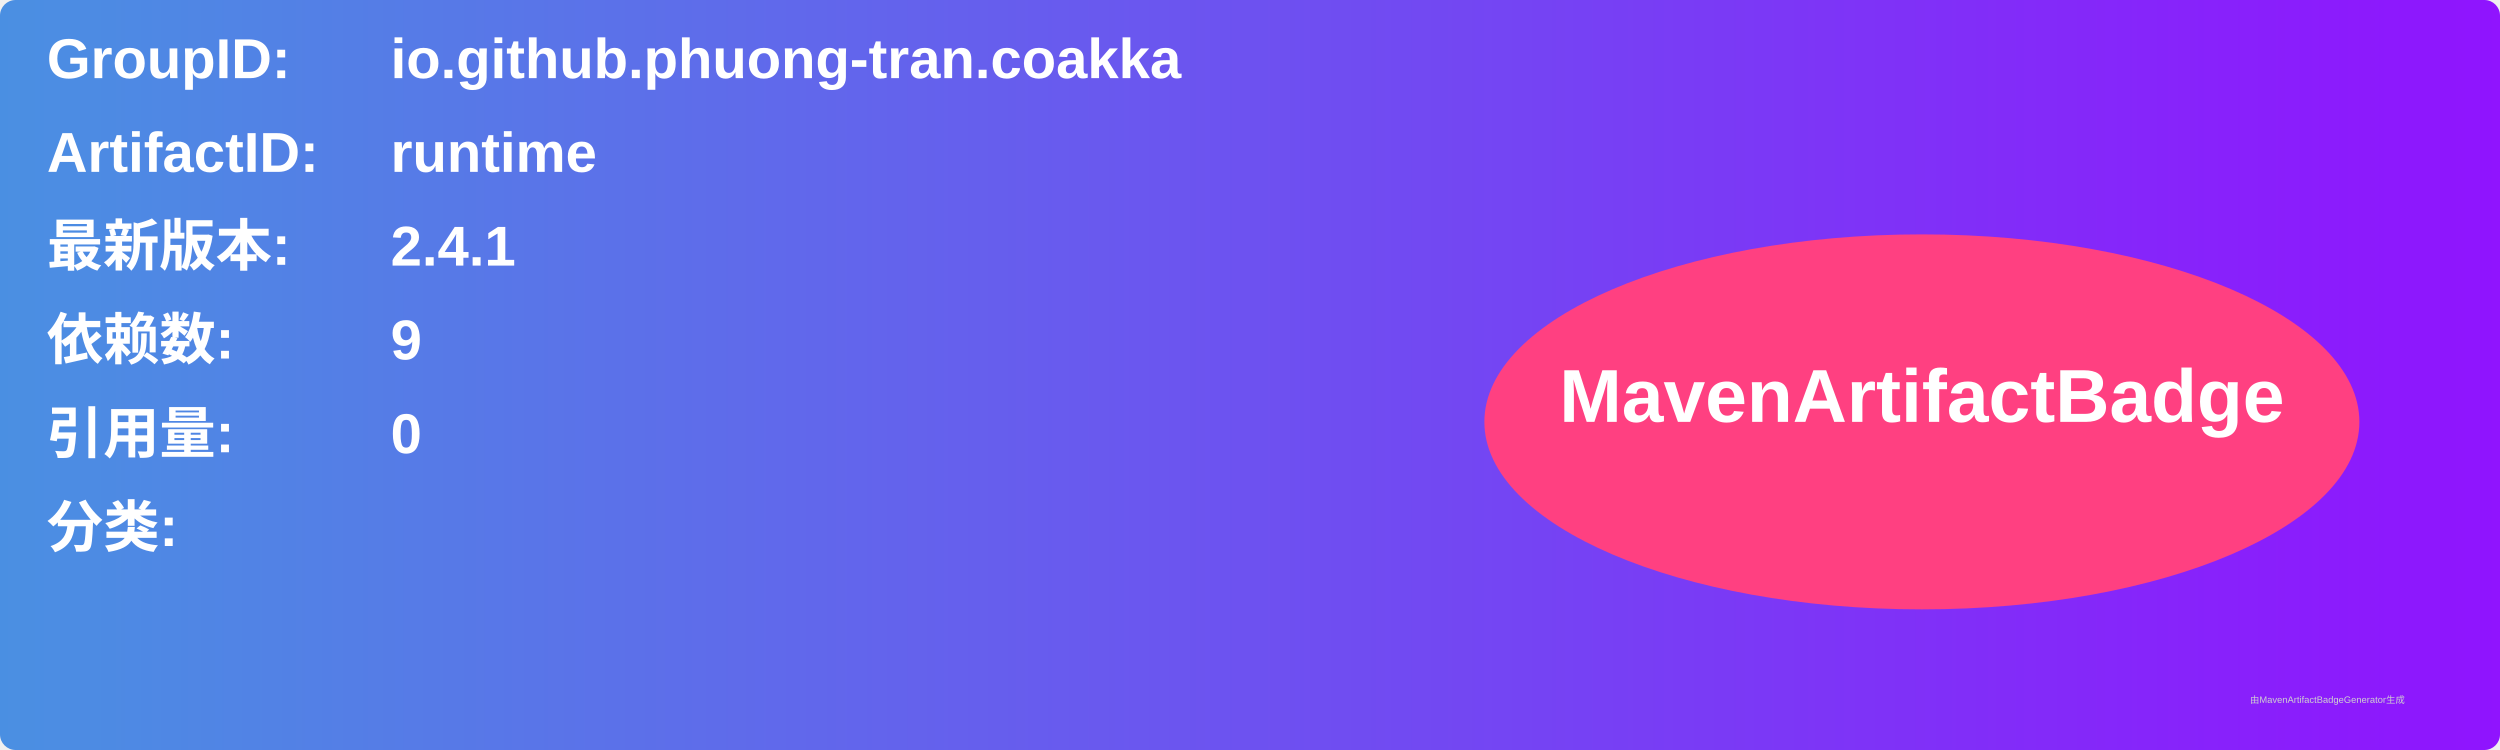
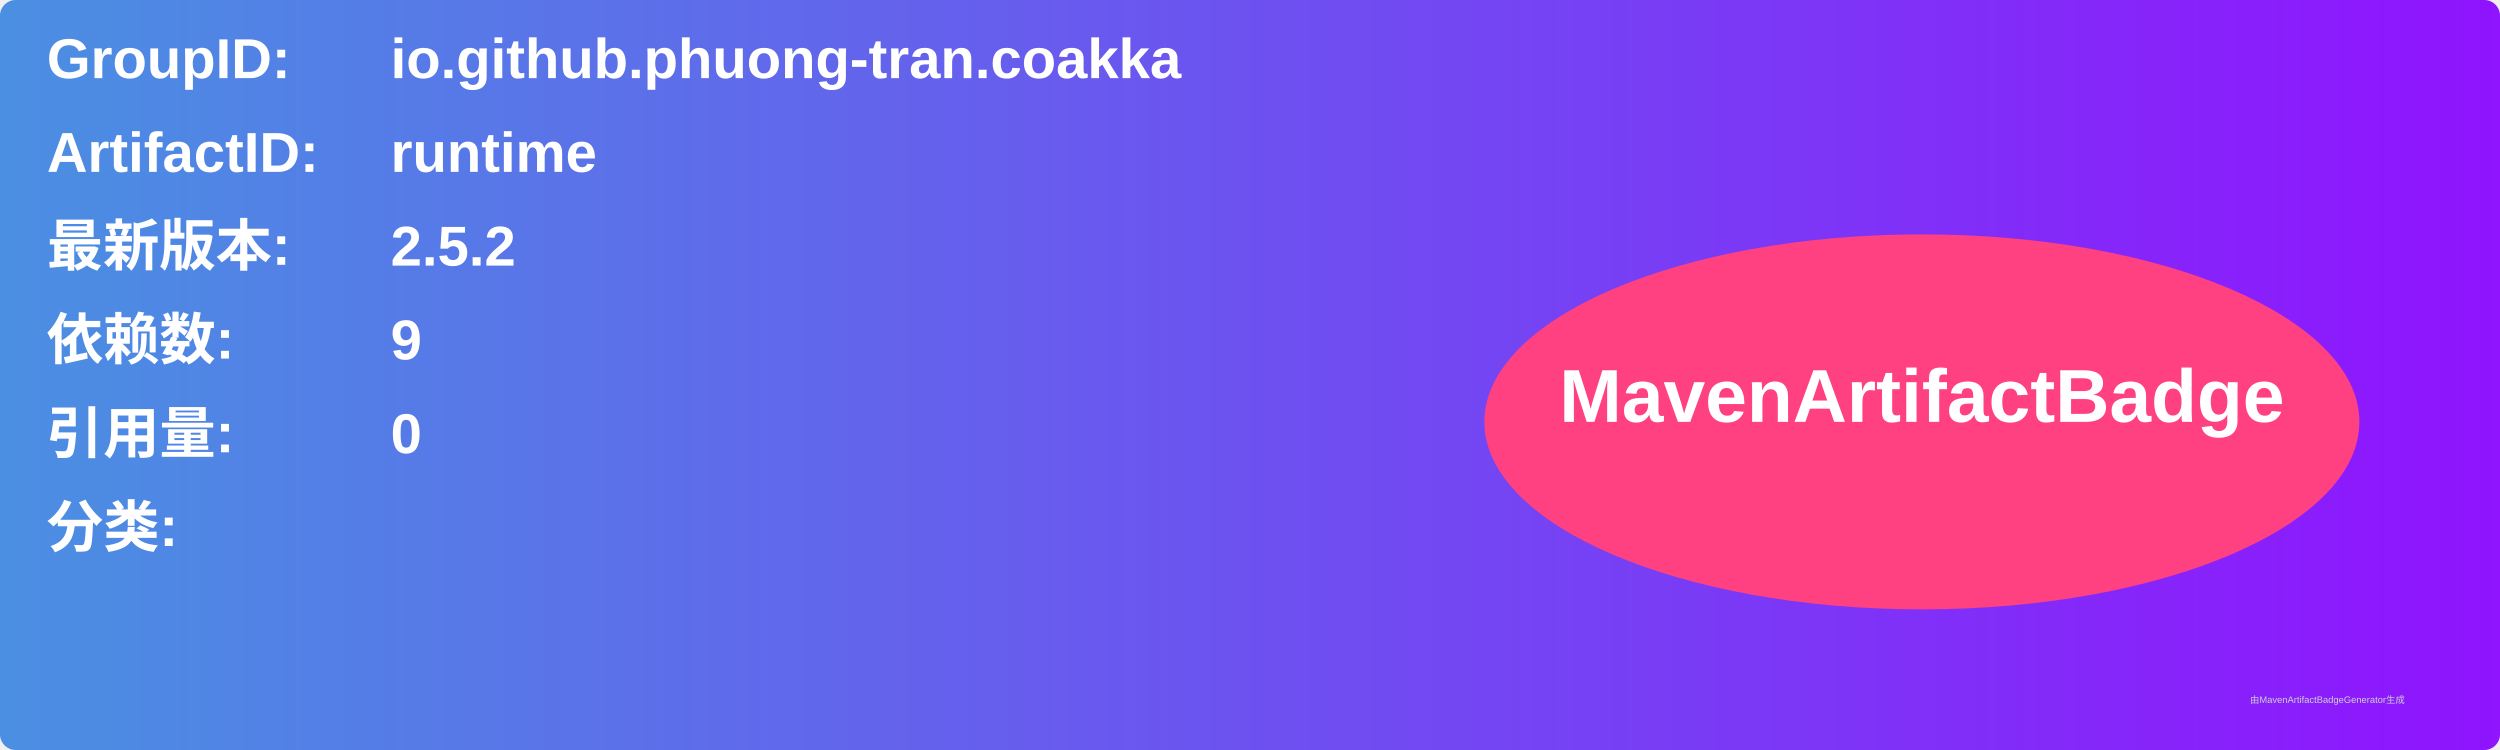
<svg xmlns="http://www.w3.org/2000/svg" width="800" height="240" viewBox="0 0 800 240">
  <linearGradient id="grad" x1="0%" y1="0%" x2="100%" y2="0%">
    <stop offset="0%" stop-color="#4a90e2" />
    <stop offset="100%" stop-color="#9013fe" />
  </linearGradient>
  <rect width="100%" height="100%" rx="5" ry="5" fill="url(#grad)" />
  <g transform="translate(15, 15)">
    <text x="0" y="10" font-family="Arial" font-size="18" fill="white" font-weight="bold" width="260">GroupID:</text>
    <text x="110" y="10" font-family="Arial" font-size="18" fill="white" font-weight="bold" width="460">io.github.phuong-tran.coakka</text>
    <text x="0" y="40" font-family="Arial" font-size="18" fill="white" font-weight="bold" width="260">ArtifactID:</text>
    <text x="110" y="40" font-family="Arial" font-size="18" fill="white" font-weight="bold" width="460">runtime</text>
    <text x="0" y="70" font-family="Arial" font-size="18" fill="white" font-weight="bold">最新版本:</text>
    <text x="110" y="70" font-family="Arial" font-size="18" fill="white" font-weight="bold">
-       <tspan font-weight="bold">2.4.1</tspan>
+       <tspan font-weight="bold">2.5.2</tspan>
    </text>
    <text x="0" y="100" font-family="Arial" font-size="18" fill="white" font-weight="bold">依赖数: </text>
    <text x="110" y="100" font-family="Arial" font-size="18" fill="white">
      <tspan font-weight="bold">9</tspan>
    </text>
    <text x="0" y="130" font-family="Arial" font-size="18" fill="white" font-weight="bold">引用量: </text>
    <text x="110" y="130" font-family="Arial" font-size="18" fill="white">
      <tspan font-weight="bold">0</tspan>
    </text>
    <text x="0" y="160" font-family="Arial" font-size="18" fill="white" font-weight="bold">分类:</text>
    <text x="10" y="190" font-family="Arial" font-size="10" fill="white">
      <tspan font-weight="bold" />
    </text>
    <ellipse cx="600" cy="120" rx="140" ry="60" fill="#ff4081" />
    <text x="600" y="120" text-anchor="middle" font-family="Arial" font-size="24" fill="white" font-weight="bold">MavenArtifactBadge</text>
  </g>
  <text x="720" y="225" font-family="Arial" font-size="3" fill="#d0d0d0">由MavenArtifactBadgeGenerator生成</text>
</svg>
